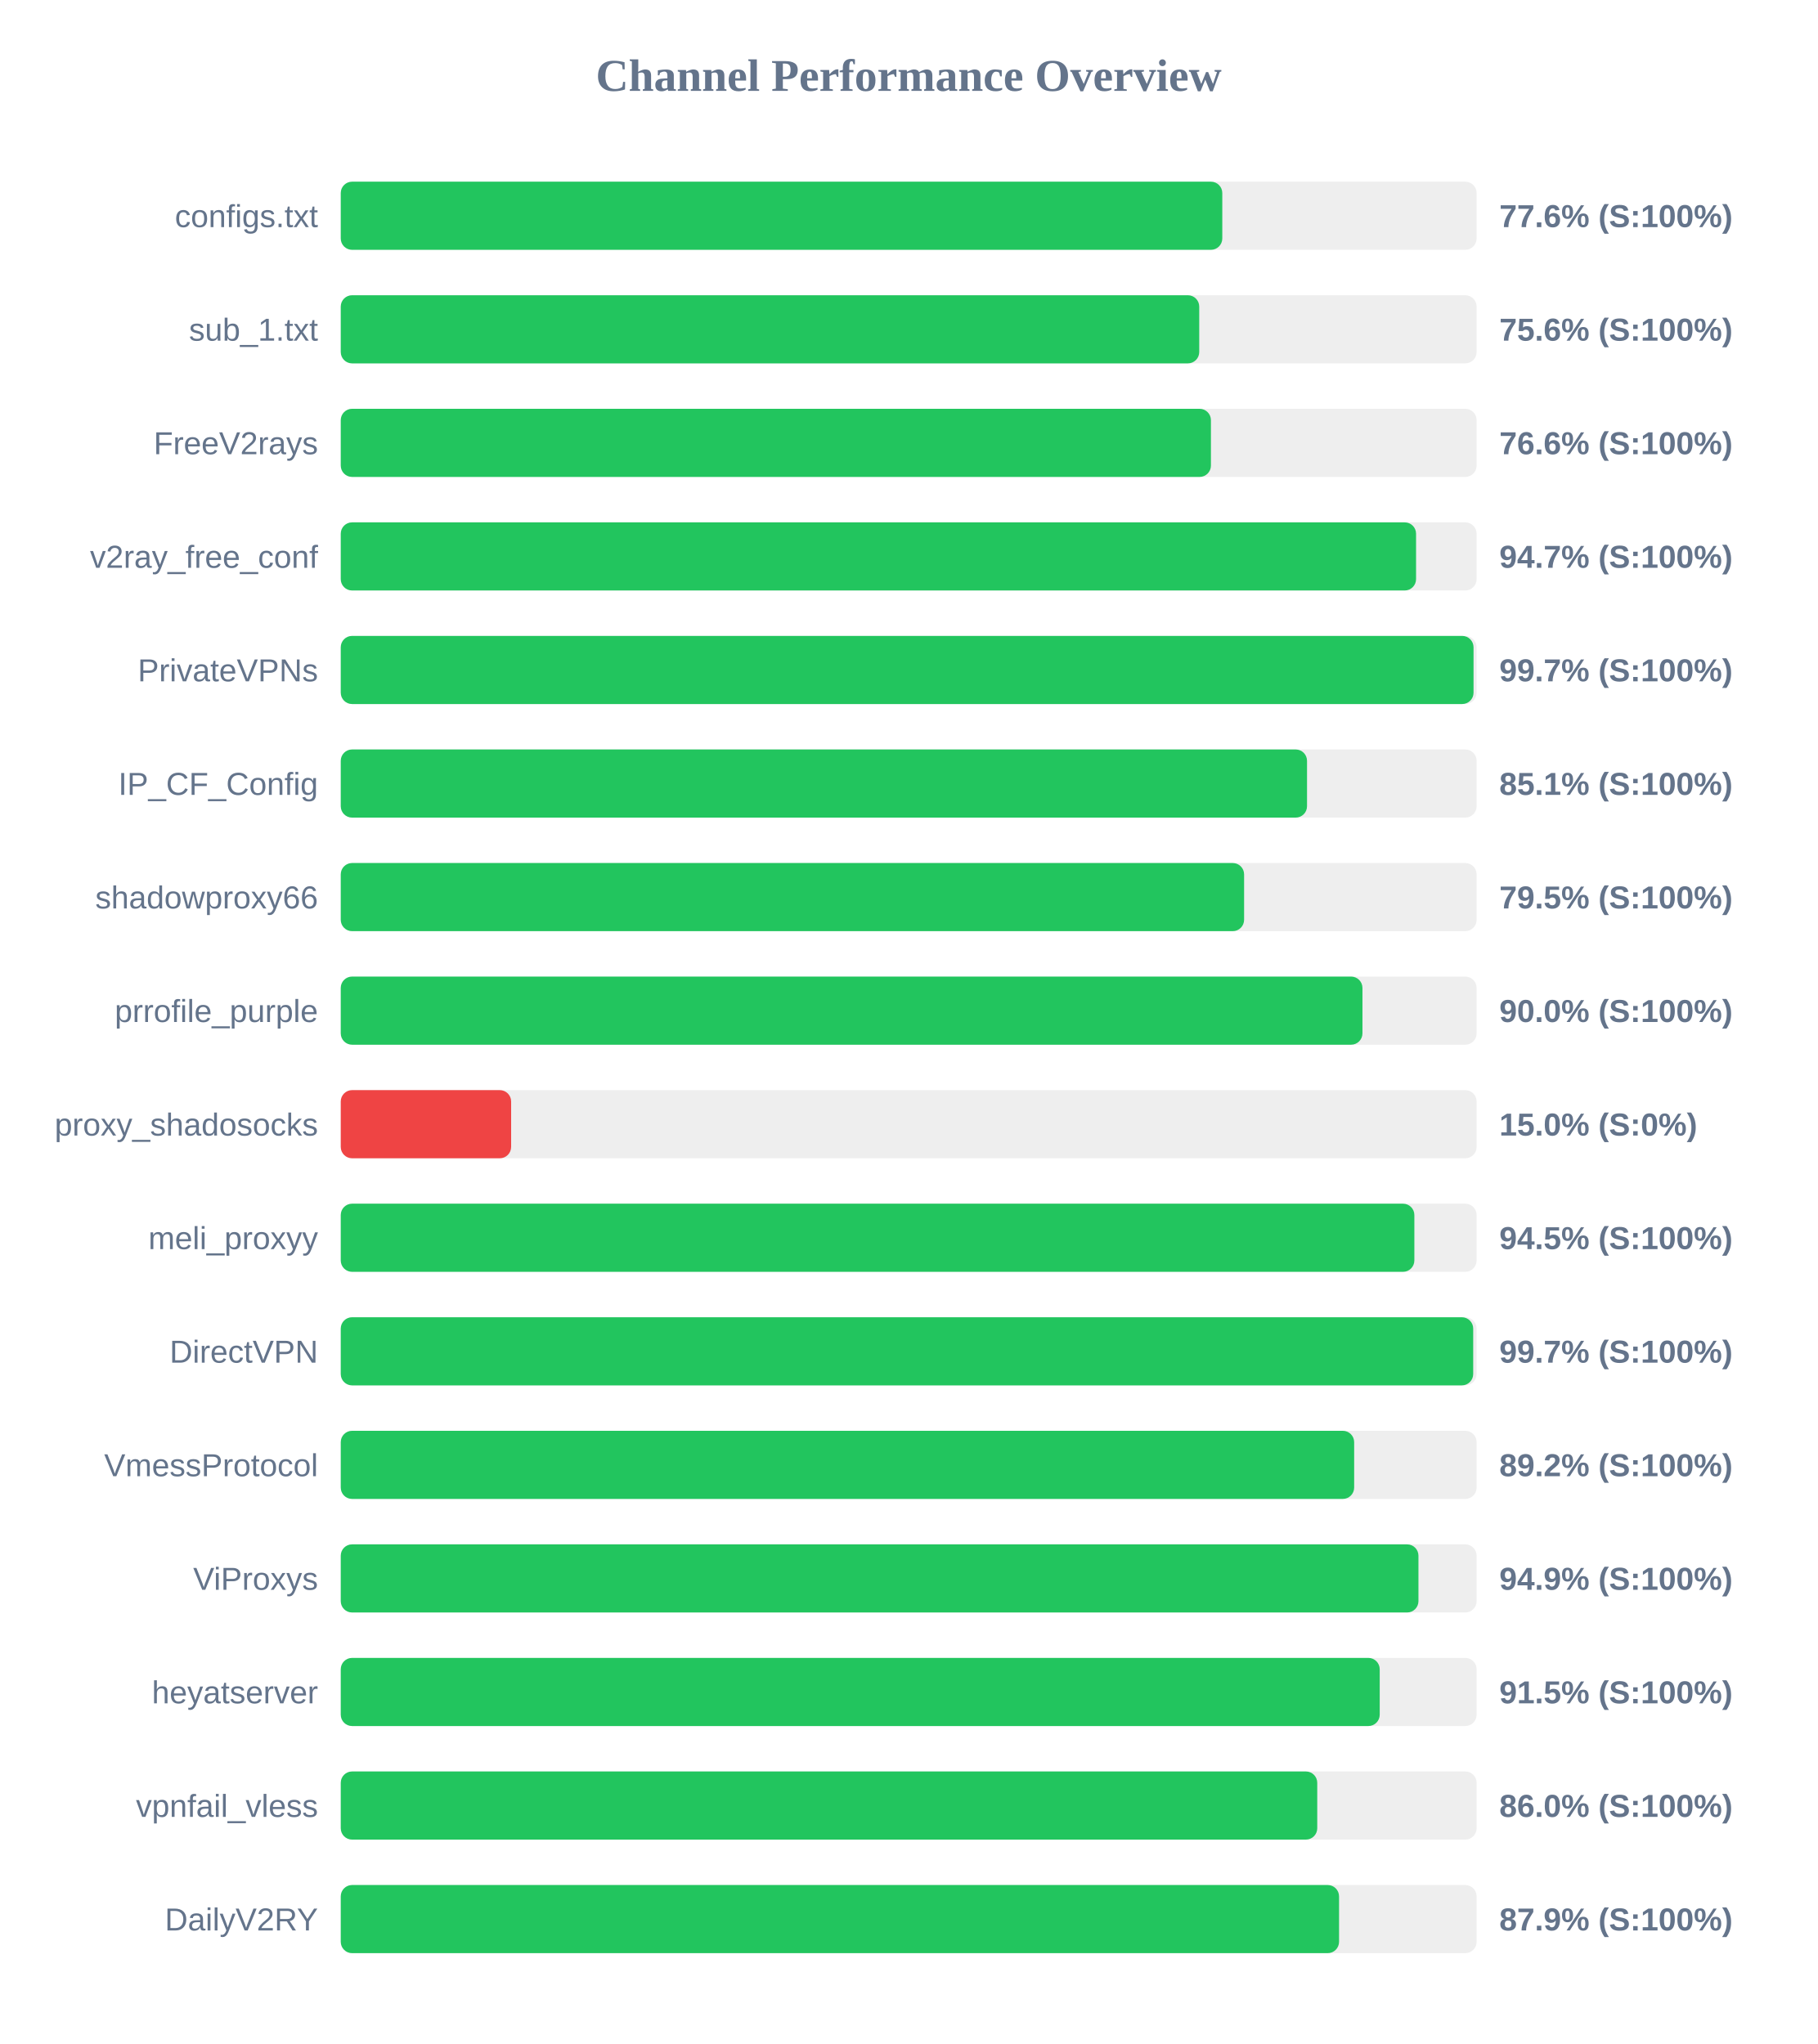
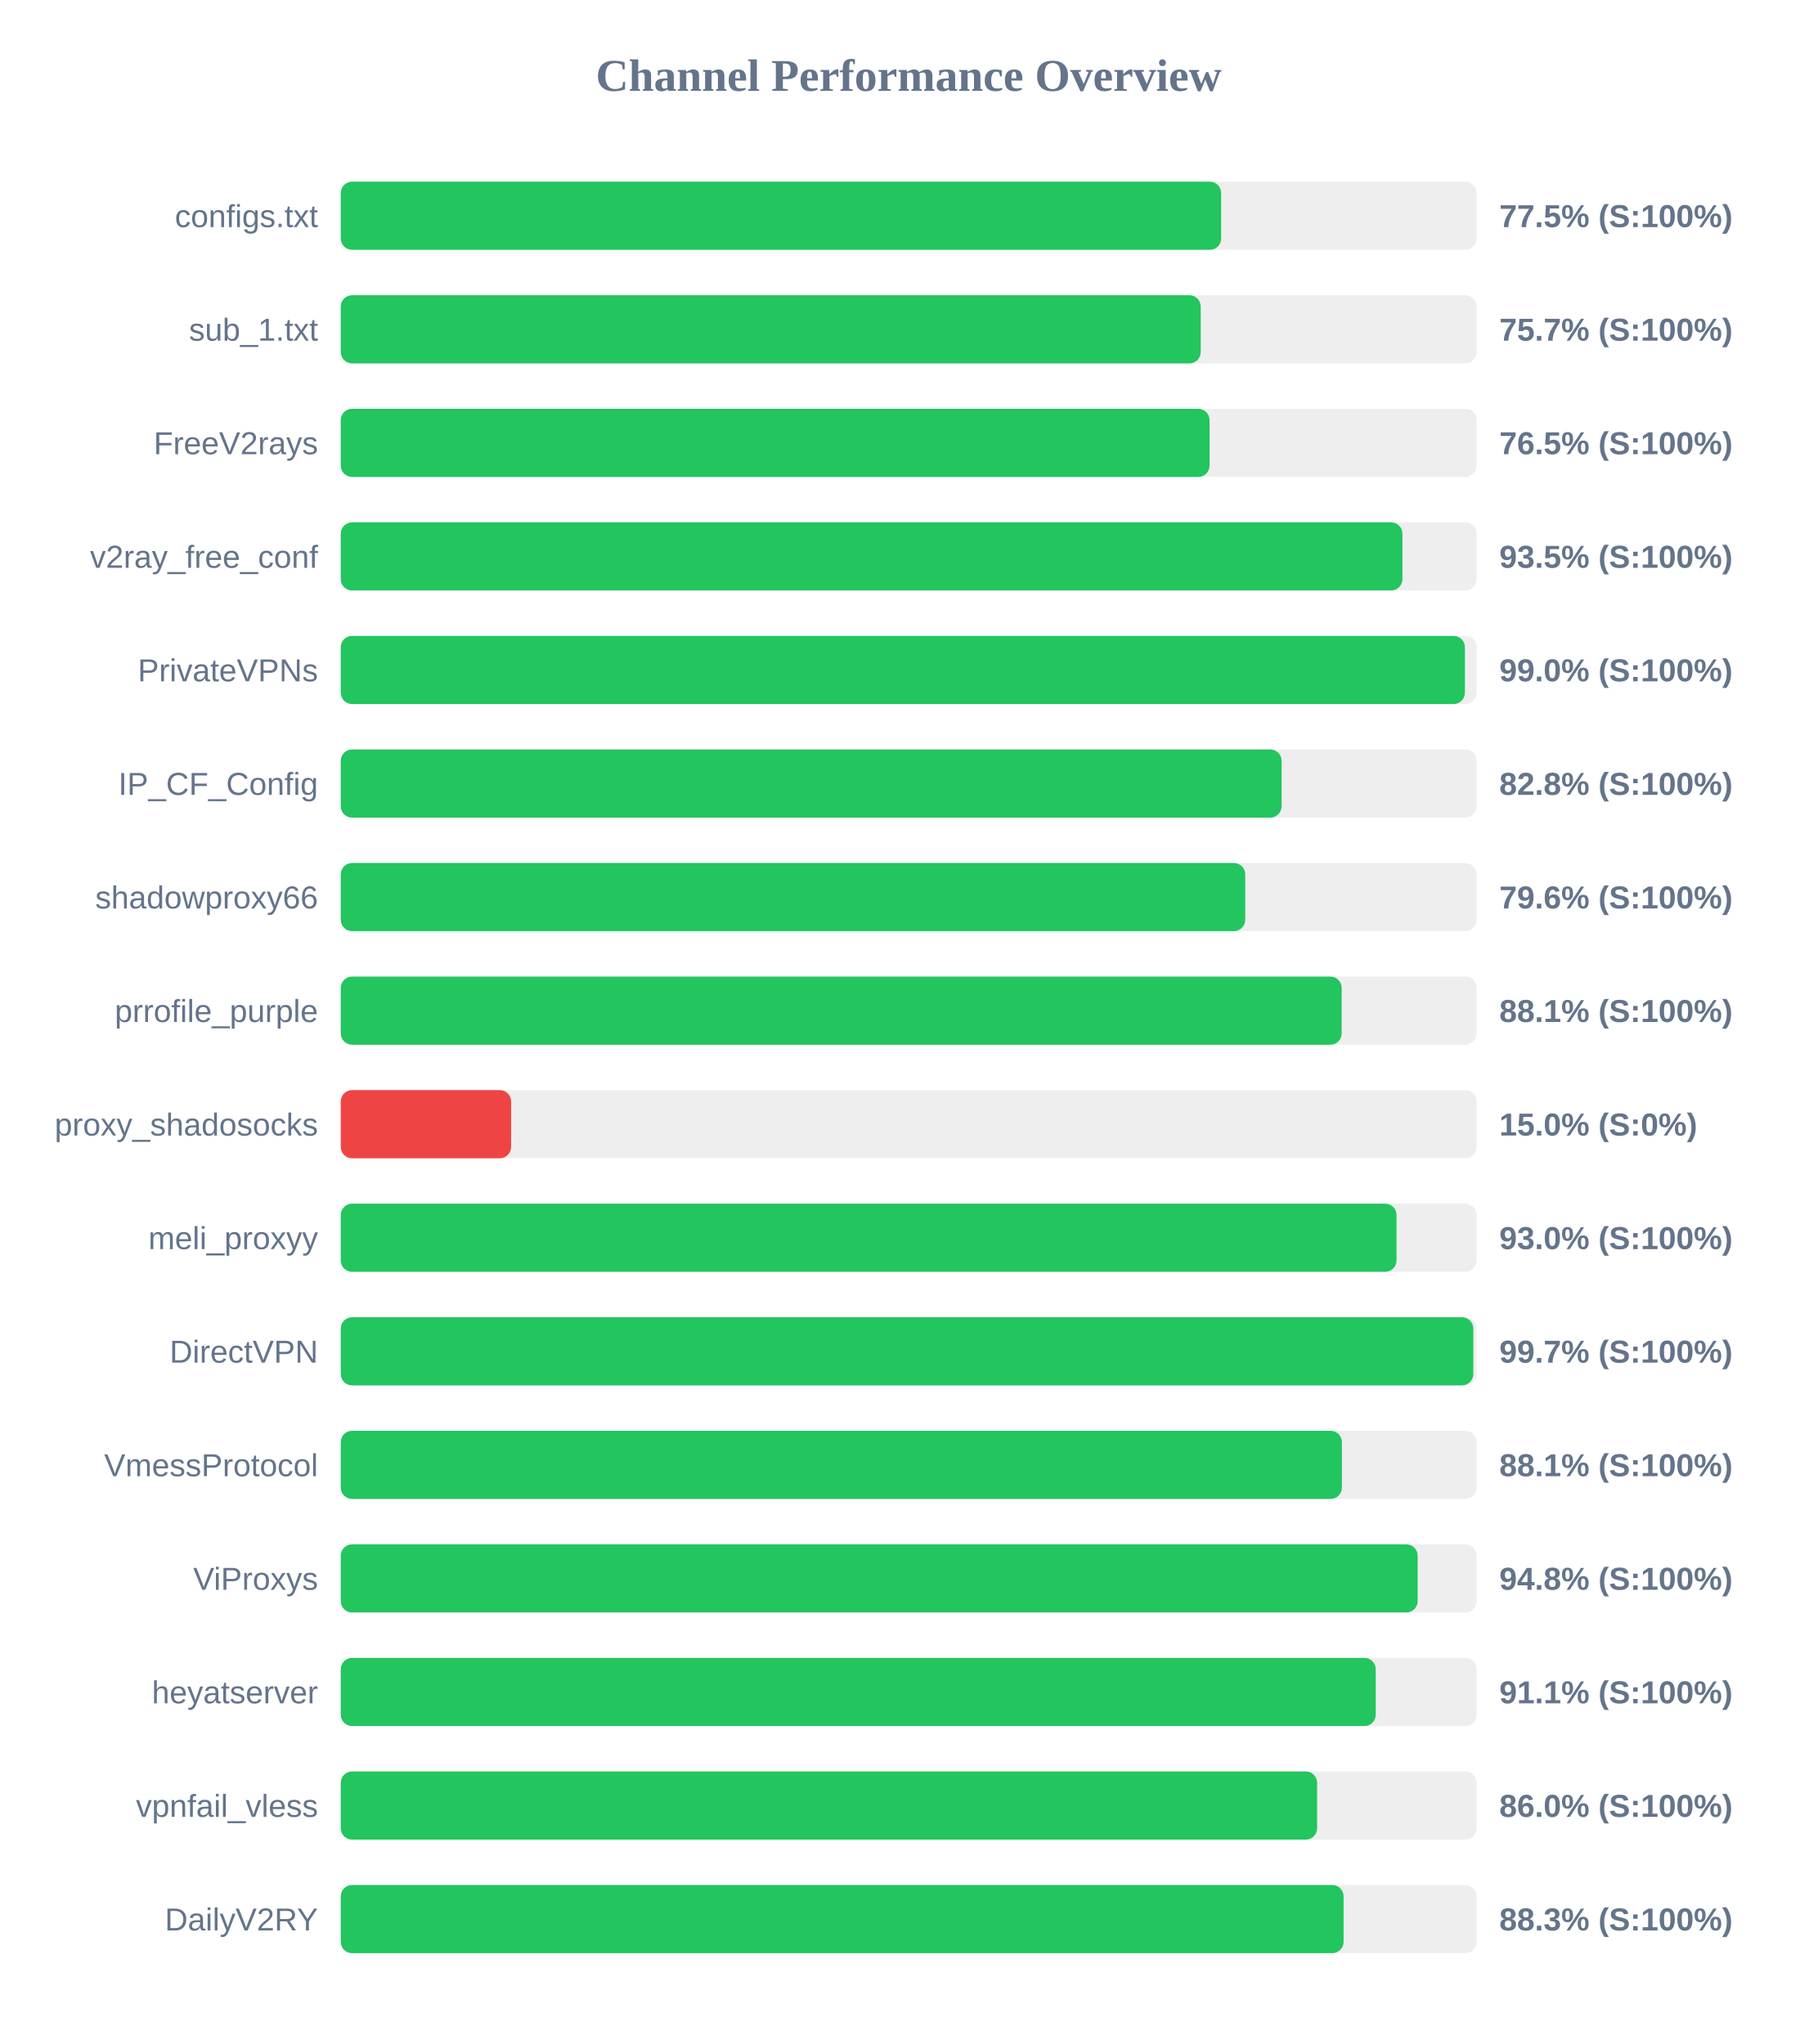
<svg xmlns="http://www.w3.org/2000/svg" width="800" height="900" version="1.1">
  <style>
        .row { font: 14px Arial; fill: #64748b; }
        .score { font: bold 14px Arial; fill: #64748b; }
    </style>
  <text x="400" y="40" text-anchor="middle" font-size="20px" font-weight="bold" fill="#64748b">Channel Performance Overview</text>
  <rect x="150" y="80" width="500" height="30" fill="#eee" rx="5" />
-   <rect x="150" y="80" width="388.05" height="30" fill="#22c55e" rx="5" />
+   <rect x="150" y="80" width="387.55" height="30" fill="#22c55e" rx="5" />
  <text x="140" y="100" text-anchor="end" class="row">configs.txt</text>
-   <text x="660" y="100" text-anchor="start" class="score">77.6% (S:100%)</text>
+   <text x="660" y="100" text-anchor="start" class="score">77.5% (S:100%)</text>
  <rect x="150" y="130" width="500" height="30" fill="#eee" rx="5" />
-   <rect x="150" y="130" width="377.9" height="30" fill="#22c55e" rx="5" />
+   <rect x="150" y="130" width="378.55" height="30" fill="#22c55e" rx="5" />
  <text x="140" y="150" text-anchor="end" class="row">sub_1.txt</text>
-   <text x="660" y="150" text-anchor="start" class="score">75.6% (S:100%)</text>
+   <text x="660" y="150" text-anchor="start" class="score">75.7% (S:100%)</text>
  <rect x="150" y="180" width="500" height="30" fill="#eee" rx="5" />
-   <rect x="150" y="180" width="383.05" height="30" fill="#22c55e" rx="5" />
+   <rect x="150" y="180" width="382.45" height="30" fill="#22c55e" rx="5" />
  <text x="140" y="200" text-anchor="end" class="row">FreeV2rays</text>
-   <text x="660" y="200" text-anchor="start" class="score">76.6% (S:100%)</text>
+   <text x="660" y="200" text-anchor="start" class="score">76.5% (S:100%)</text>
  <rect x="150" y="230" width="500" height="30" fill="#eee" rx="5" />
-   <rect x="150" y="230" width="473.35" height="30" fill="#22c55e" rx="5" />
+   <rect x="150" y="230" width="467.35" height="30" fill="#22c55e" rx="5" />
  <text x="140" y="250" text-anchor="end" class="row">v2ray_free_conf</text>
-   <text x="660" y="250" text-anchor="start" class="score">94.7% (S:100%)</text>
+   <text x="660" y="250" text-anchor="start" class="score">93.5% (S:100%)</text>
  <rect x="150" y="280" width="500" height="30" fill="#eee" rx="5" />
-   <rect x="150" y="280" width="498.65" height="30" fill="#22c55e" rx="5" />
+   <rect x="150" y="280" width="494.85" height="30" fill="#22c55e" rx="5" />
  <text x="140" y="300" text-anchor="end" class="row">PrivateVPNs</text>
-   <text x="660" y="300" text-anchor="start" class="score">99.7% (S:100%)</text>
+   <text x="660" y="300" text-anchor="start" class="score">99.0% (S:100%)</text>
  <rect x="150" y="330" width="500" height="30" fill="#eee" rx="5" />
-   <rect x="150" y="330" width="425.35" height="30" fill="#22c55e" rx="5" />
+   <rect x="150" y="330" width="414.15" height="30" fill="#22c55e" rx="5" />
  <text x="140" y="350" text-anchor="end" class="row">IP_CF_Config</text>
-   <text x="660" y="350" text-anchor="start" class="score">85.1% (S:100%)</text>
+   <text x="660" y="350" text-anchor="start" class="score">82.8% (S:100%)</text>
  <rect x="150" y="380" width="500" height="30" fill="#eee" rx="5" />
-   <rect x="150" y="380" width="397.65" height="30" fill="#22c55e" rx="5" />
+   <rect x="150" y="380" width="398.15" height="30" fill="#22c55e" rx="5" />
  <text x="140" y="400" text-anchor="end" class="row">shadowproxy66</text>
-   <text x="660" y="400" text-anchor="start" class="score">79.5% (S:100%)</text>
+   <text x="660" y="400" text-anchor="start" class="score">79.6% (S:100%)</text>
  <rect x="150" y="430" width="500" height="30" fill="#eee" rx="5" />
-   <rect x="150" y="430" width="449.75" height="30" fill="#22c55e" rx="5" />
+   <rect x="150" y="430" width="440.6" height="30" fill="#22c55e" rx="5" />
  <text x="140" y="450" text-anchor="end" class="row">prrofile_purple</text>
-   <text x="660" y="450" text-anchor="start" class="score">90.0% (S:100%)</text>
+   <text x="660" y="450" text-anchor="start" class="score">88.1% (S:100%)</text>
  <rect x="150" y="480" width="500" height="30" fill="#eee" rx="5" />
  <rect x="150" y="480" width="75.0" height="30" fill="#ef4444" rx="5" />
  <text x="140" y="500" text-anchor="end" class="row">proxy_shadosocks</text>
  <text x="660" y="500" text-anchor="start" class="score">15.0% (S:0%)</text>
  <rect x="150" y="530" width="500" height="30" fill="#eee" rx="5" />
-   <rect x="150" y="530" width="472.6" height="30" fill="#22c55e" rx="5" />
+   <rect x="150" y="530" width="464.75" height="30" fill="#22c55e" rx="5" />
  <text x="140" y="550" text-anchor="end" class="row">meli_proxyy</text>
-   <text x="660" y="550" text-anchor="start" class="score">94.5% (S:100%)</text>
+   <text x="660" y="550" text-anchor="start" class="score">93.0% (S:100%)</text>
  <rect x="150" y="580" width="500" height="30" fill="#eee" rx="5" />
-   <rect x="150" y="580" width="498.5" height="30" fill="#22c55e" rx="5" />
+   <rect x="150" y="580" width="498.55" height="30" fill="#22c55e" rx="5" />
  <text x="140" y="600" text-anchor="end" class="row">DirectVPN</text>
  <text x="660" y="600" text-anchor="start" class="score">99.7% (S:100%)</text>
  <rect x="150" y="630" width="500" height="30" fill="#eee" rx="5" />
-   <rect x="150" y="630" width="446.1" height="30" fill="#22c55e" rx="5" />
+   <rect x="150" y="630" width="440.7" height="30" fill="#22c55e" rx="5" />
  <text x="140" y="650" text-anchor="end" class="row">VmessProtocol</text>
-   <text x="660" y="650" text-anchor="start" class="score">89.2% (S:100%)</text>
+   <text x="660" y="650" text-anchor="start" class="score">88.1% (S:100%)</text>
  <rect x="150" y="680" width="500" height="30" fill="#eee" rx="5" />
-   <rect x="150" y="680" width="474.4" height="30" fill="#22c55e" rx="5" />
+   <rect x="150" y="680" width="474.05" height="30" fill="#22c55e" rx="5" />
  <text x="140" y="700" text-anchor="end" class="row">ViProxys</text>
-   <text x="660" y="700" text-anchor="start" class="score">94.9% (S:100%)</text>
+   <text x="660" y="700" text-anchor="start" class="score">94.8% (S:100%)</text>
  <rect x="150" y="730" width="500" height="30" fill="#eee" rx="5" />
-   <rect x="150" y="730" width="457.35" height="30" fill="#22c55e" rx="5" />
+   <rect x="150" y="730" width="455.6" height="30" fill="#22c55e" rx="5" />
  <text x="140" y="750" text-anchor="end" class="row">heyatserver</text>
-   <text x="660" y="750" text-anchor="start" class="score">91.5% (S:100%)</text>
+   <text x="660" y="750" text-anchor="start" class="score">91.1% (S:100%)</text>
  <rect x="150" y="780" width="500" height="30" fill="#eee" rx="5" />
-   <rect x="150" y="780" width="429.85" height="30" fill="#22c55e" rx="5" />
+   <rect x="150" y="780" width="429.8" height="30" fill="#22c55e" rx="5" />
  <text x="140" y="800" text-anchor="end" class="row">vpnfail_vless</text>
  <text x="660" y="800" text-anchor="start" class="score">86.0% (S:100%)</text>
  <rect x="150" y="830" width="500" height="30" fill="#eee" rx="5" />
-   <rect x="150" y="830" width="439.45" height="30" fill="#22c55e" rx="5" />
+   <rect x="150" y="830" width="441.45" height="30" fill="#22c55e" rx="5" />
  <text x="140" y="850" text-anchor="end" class="row">DailyV2RY</text>
-   <text x="660" y="850" text-anchor="start" class="score">87.9% (S:100%)</text>
+   <text x="660" y="850" text-anchor="start" class="score">88.3% (S:100%)</text>
</svg>
